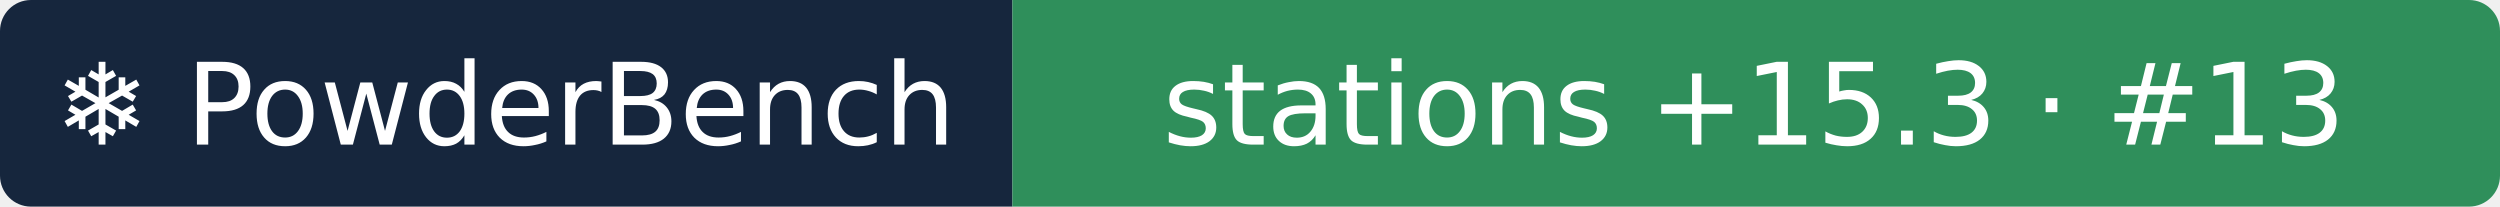
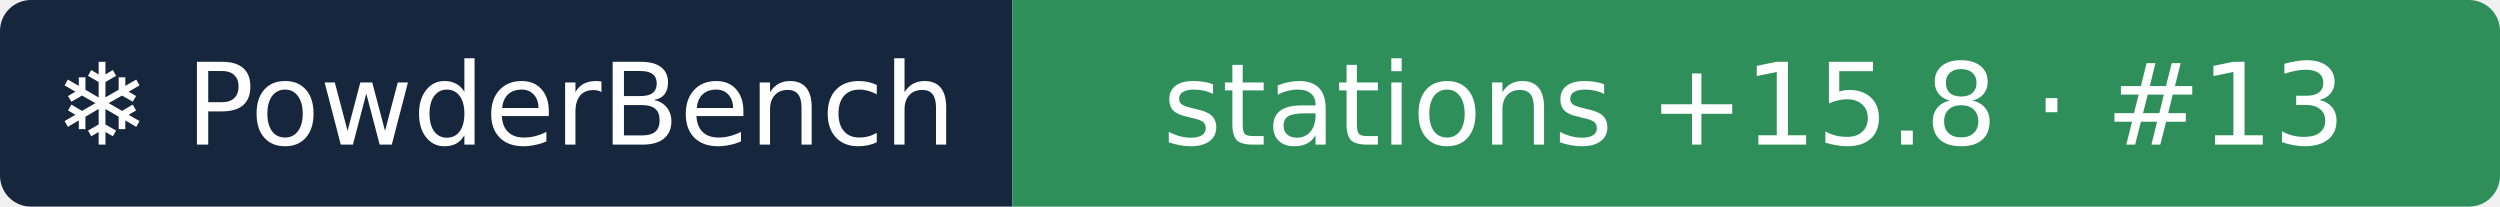
- <svg xmlns="http://www.w3.org/2000/svg" width="242" height="20" role="img" aria-label="❄ PowderBench: stations +15.3 · #13">
+ <svg xmlns="http://www.w3.org/2000/svg" width="242" height="20" role="img" aria-label="❄ PowderBench: stations +15.8 · #13">
  <clipPath id="r">
    <rect width="242" height="20" rx="3" />
  </clipPath>
  <g clip-path="url(#r)">
    <rect width="98" height="20" fill="#16263d" />
    <rect x="98" width="144" height="20" fill="#2f8f5b" />
  </g>
  <g fill="#fff" text-anchor="middle" font-family="Verdana,DejaVu Sans,sans-serif" font-size="11">
    <text x="48.9" y="14">❄ PowderBench</text>
-     <text x="169.8" y="14">stations +15.3 · #13</text>
+     <text x="169.8" y="14">stations +15.8 · #13</text>
  </g>
</svg>
